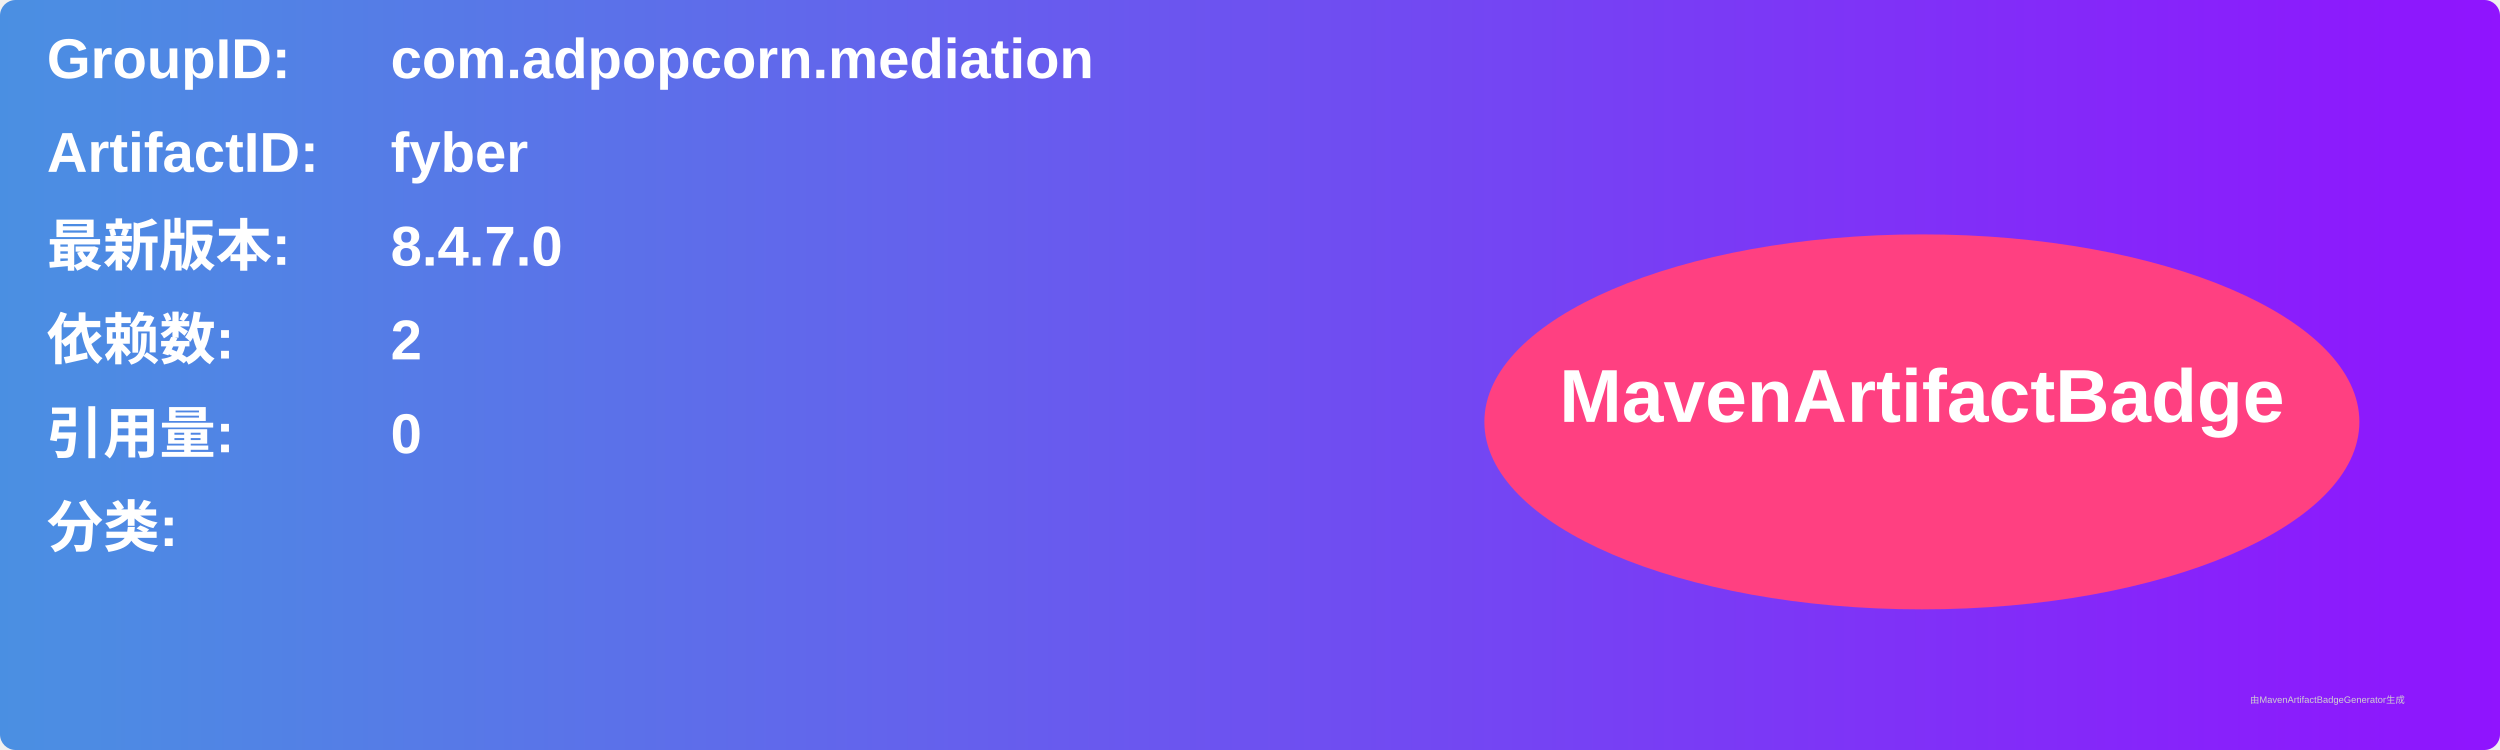
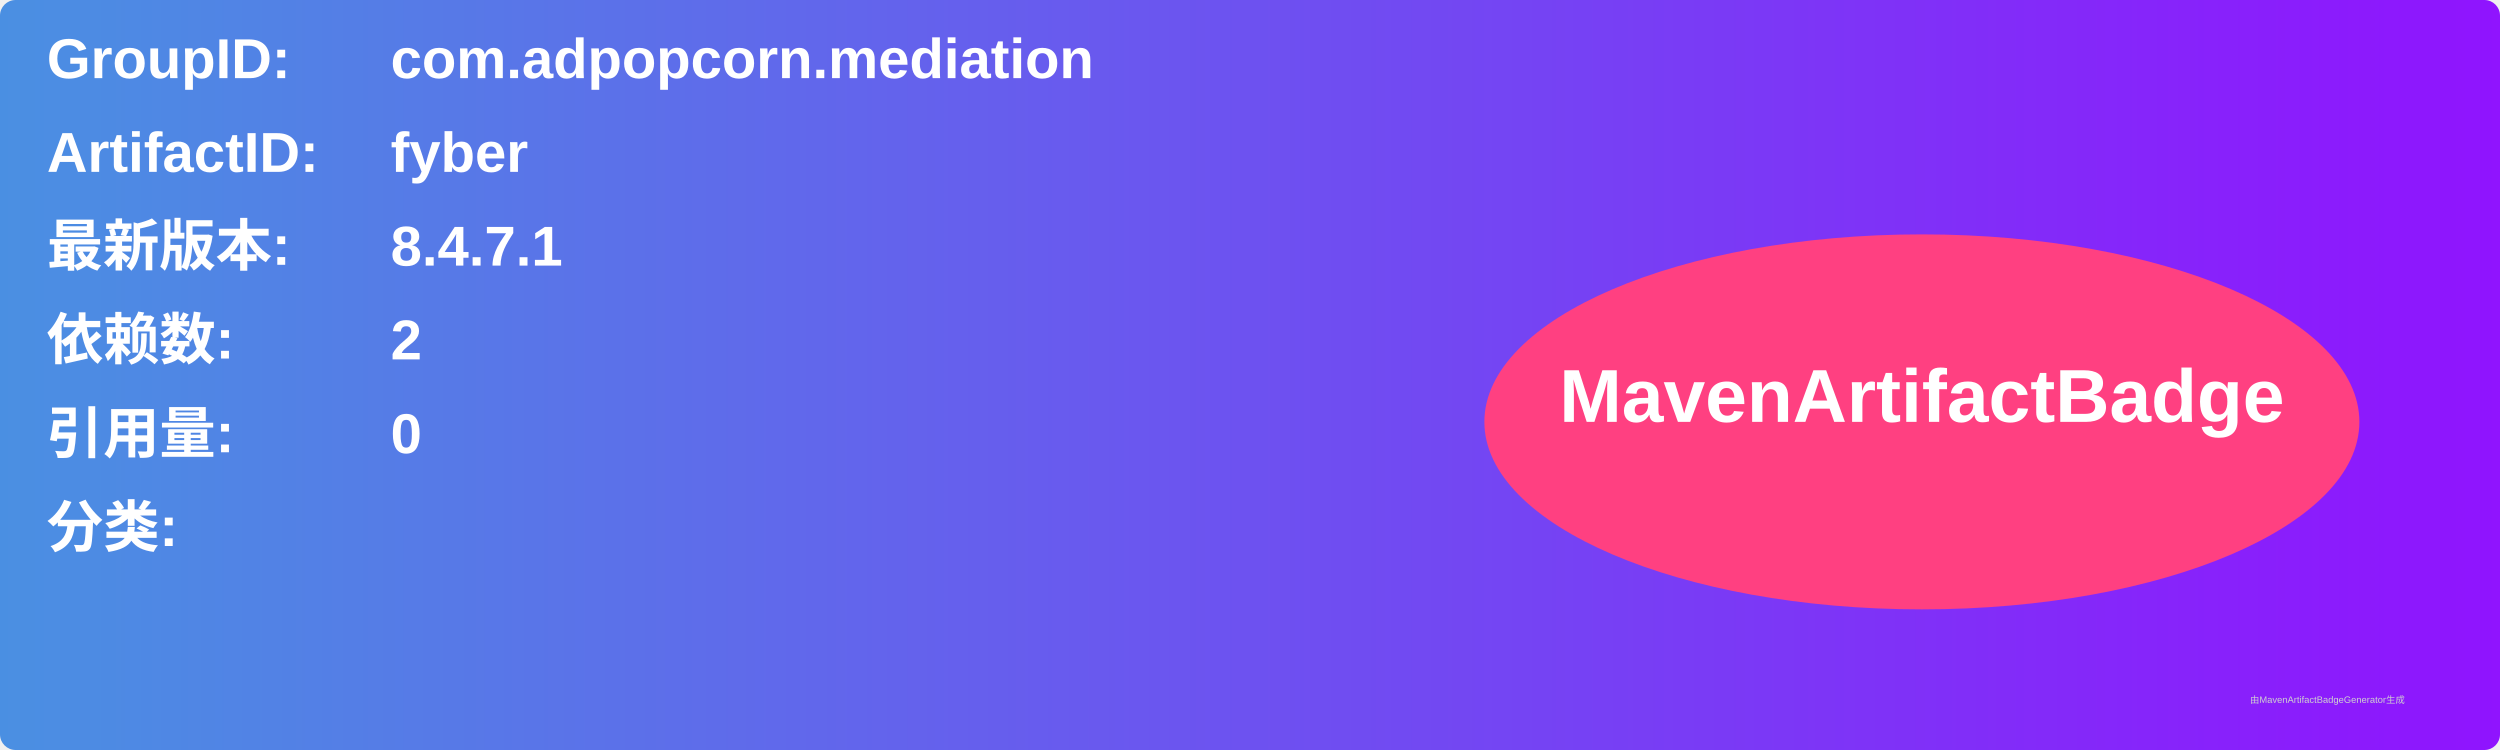
<svg xmlns="http://www.w3.org/2000/svg" width="800" height="240" viewBox="0 0 800 240">
  <linearGradient id="grad" x1="0%" y1="0%" x2="100%" y2="0%">
    <stop offset="0%" stop-color="#4a90e2" />
    <stop offset="100%" stop-color="#9013fe" />
  </linearGradient>
  <rect width="100%" height="100%" rx="5" ry="5" fill="url(#grad)" />
  <g transform="translate(15, 15)">
    <text x="0" y="10" font-family="Arial" font-size="18" fill="white" font-weight="bold" width="260">GroupID:</text>
    <text x="110" y="10" font-family="Arial" font-size="18" fill="white" font-weight="bold" width="460">com.adpopcorn.mediation</text>
    <text x="0" y="40" font-family="Arial" font-size="18" fill="white" font-weight="bold" width="260">ArtifactID:</text>
    <text x="110" y="40" font-family="Arial" font-size="18" fill="white" font-weight="bold" width="460">fyber</text>
    <text x="0" y="70" font-family="Arial" font-size="18" fill="white" font-weight="bold">最新版本:</text>
    <text x="110" y="70" font-family="Arial" font-size="18" fill="white" font-weight="bold">
-       <tspan font-weight="bold">8.4.7.0</tspan>
+       <tspan font-weight="bold">8.4.7.1</tspan>
    </text>
    <text x="0" y="100" font-family="Arial" font-size="18" fill="white" font-weight="bold">依赖数: </text>
    <text x="110" y="100" font-family="Arial" font-size="18" fill="white">
      <tspan font-weight="bold">2</tspan>
    </text>
    <text x="0" y="130" font-family="Arial" font-size="18" fill="white" font-weight="bold">引用量: </text>
    <text x="110" y="130" font-family="Arial" font-size="18" fill="white">
      <tspan font-weight="bold">0</tspan>
    </text>
    <text x="0" y="160" font-family="Arial" font-size="18" fill="white" font-weight="bold">分类:</text>
    <text x="10" y="190" font-family="Arial" font-size="10" fill="white">
      <tspan font-weight="bold" />
    </text>
    <ellipse cx="600" cy="120" rx="140" ry="60" fill="#ff4081" />
    <text x="600" y="120" text-anchor="middle" font-family="Arial" font-size="24" fill="white" font-weight="bold">MavenArtifactBadge</text>
  </g>
  <text x="720" y="225" font-family="Arial" font-size="3" fill="#d0d0d0">由MavenArtifactBadgeGenerator生成</text>
</svg>
